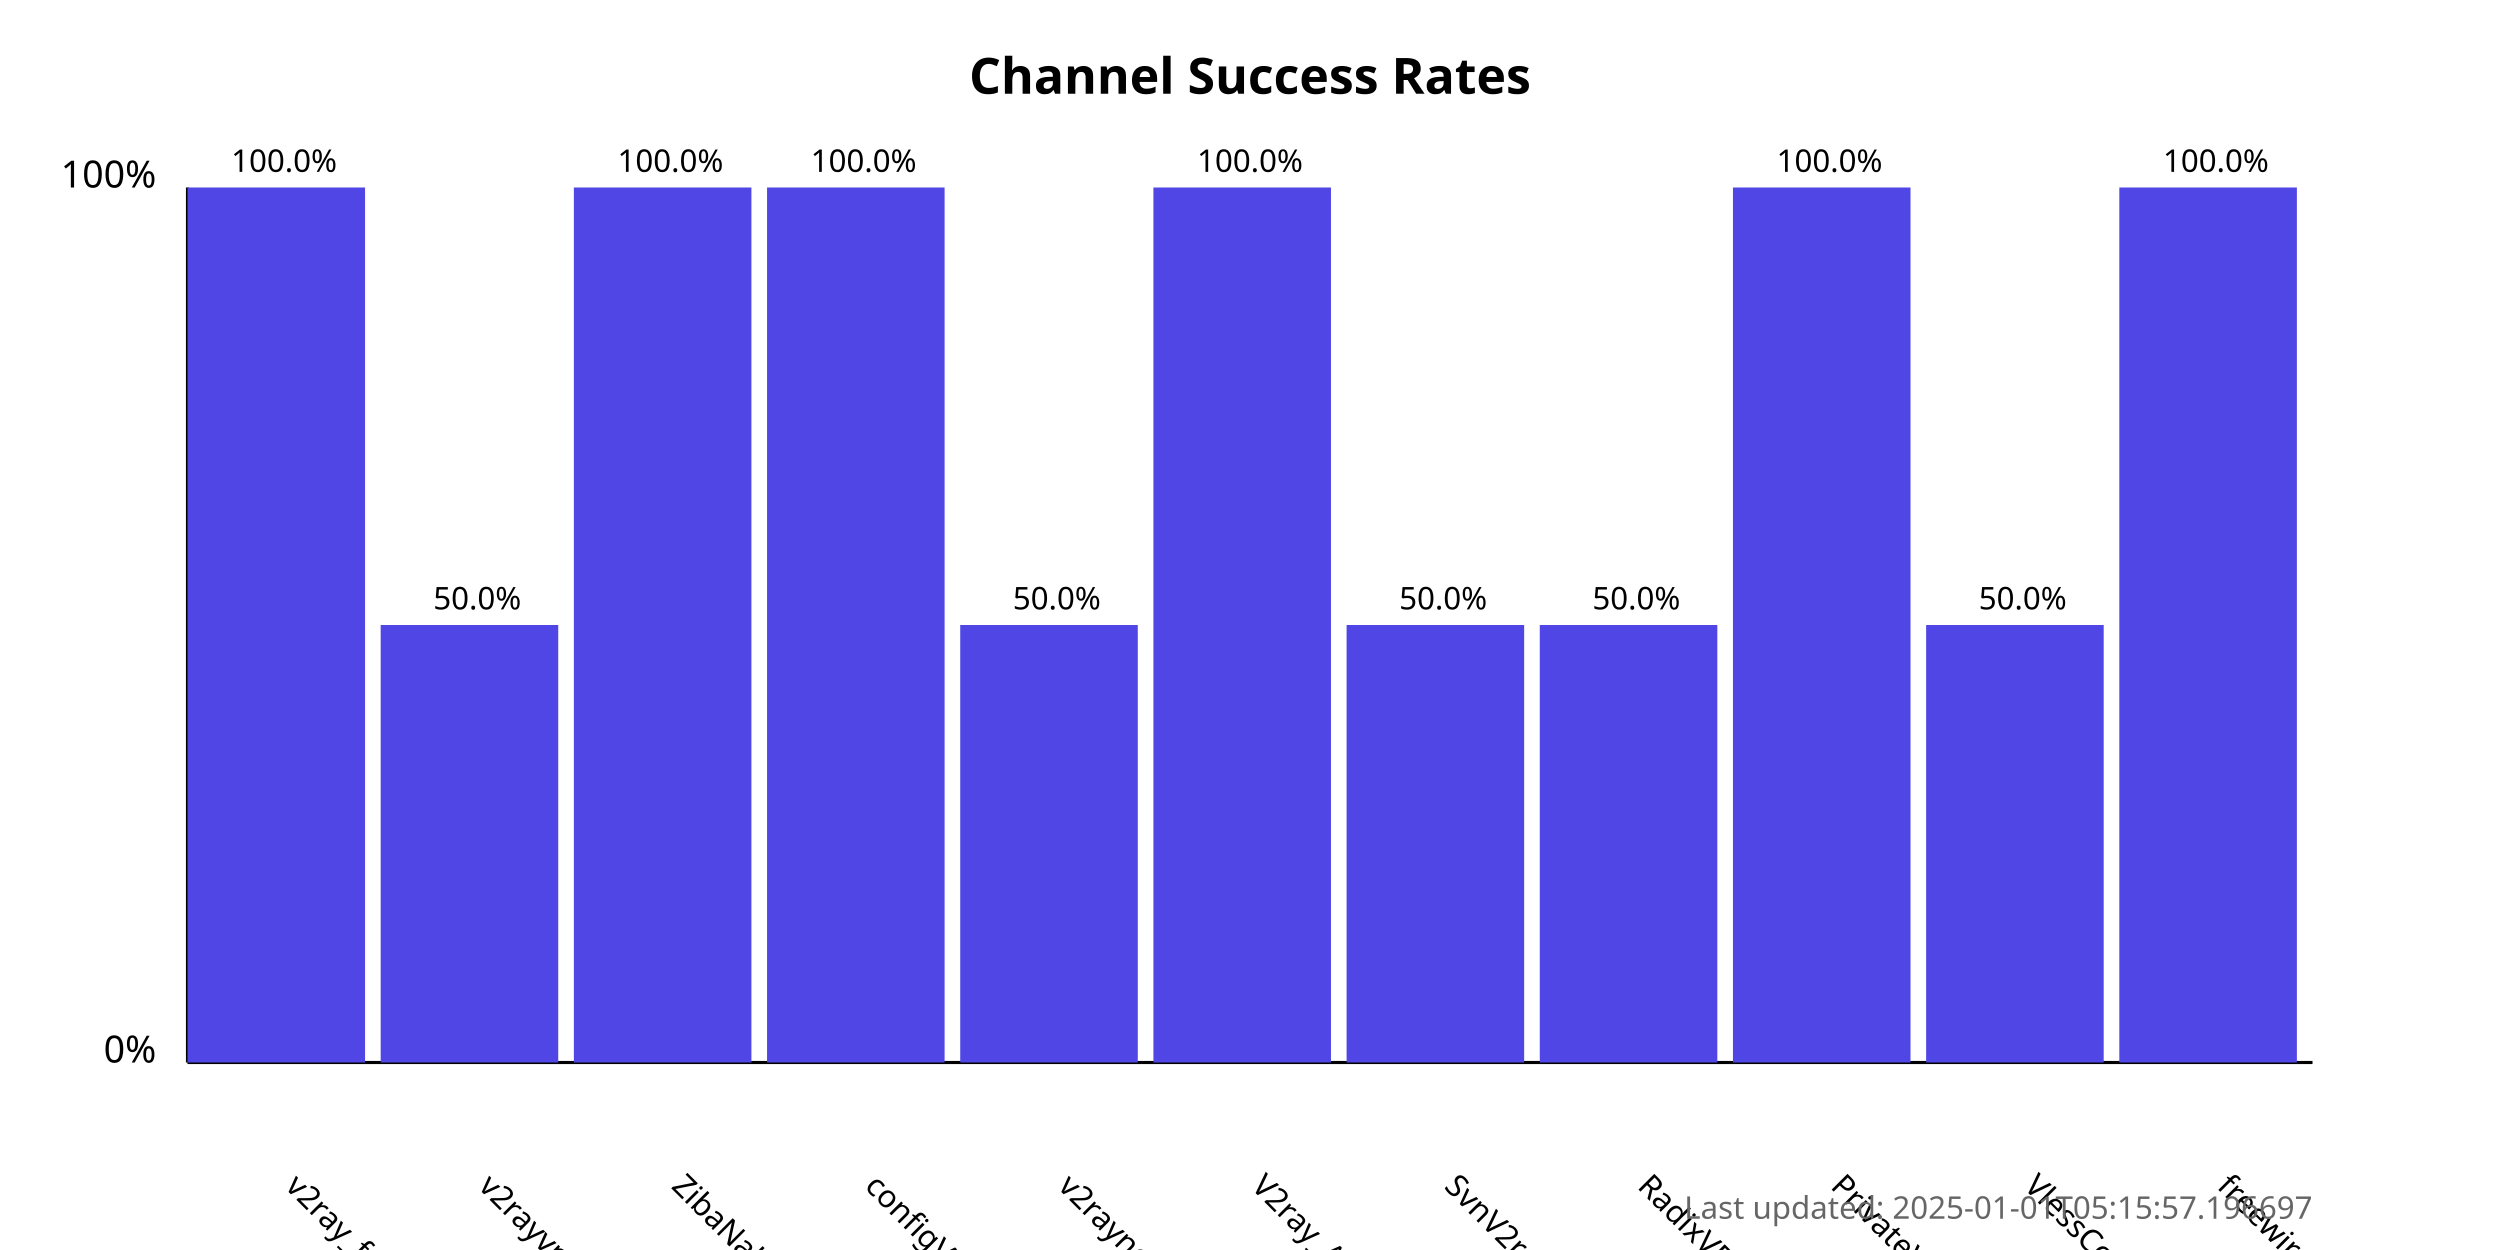
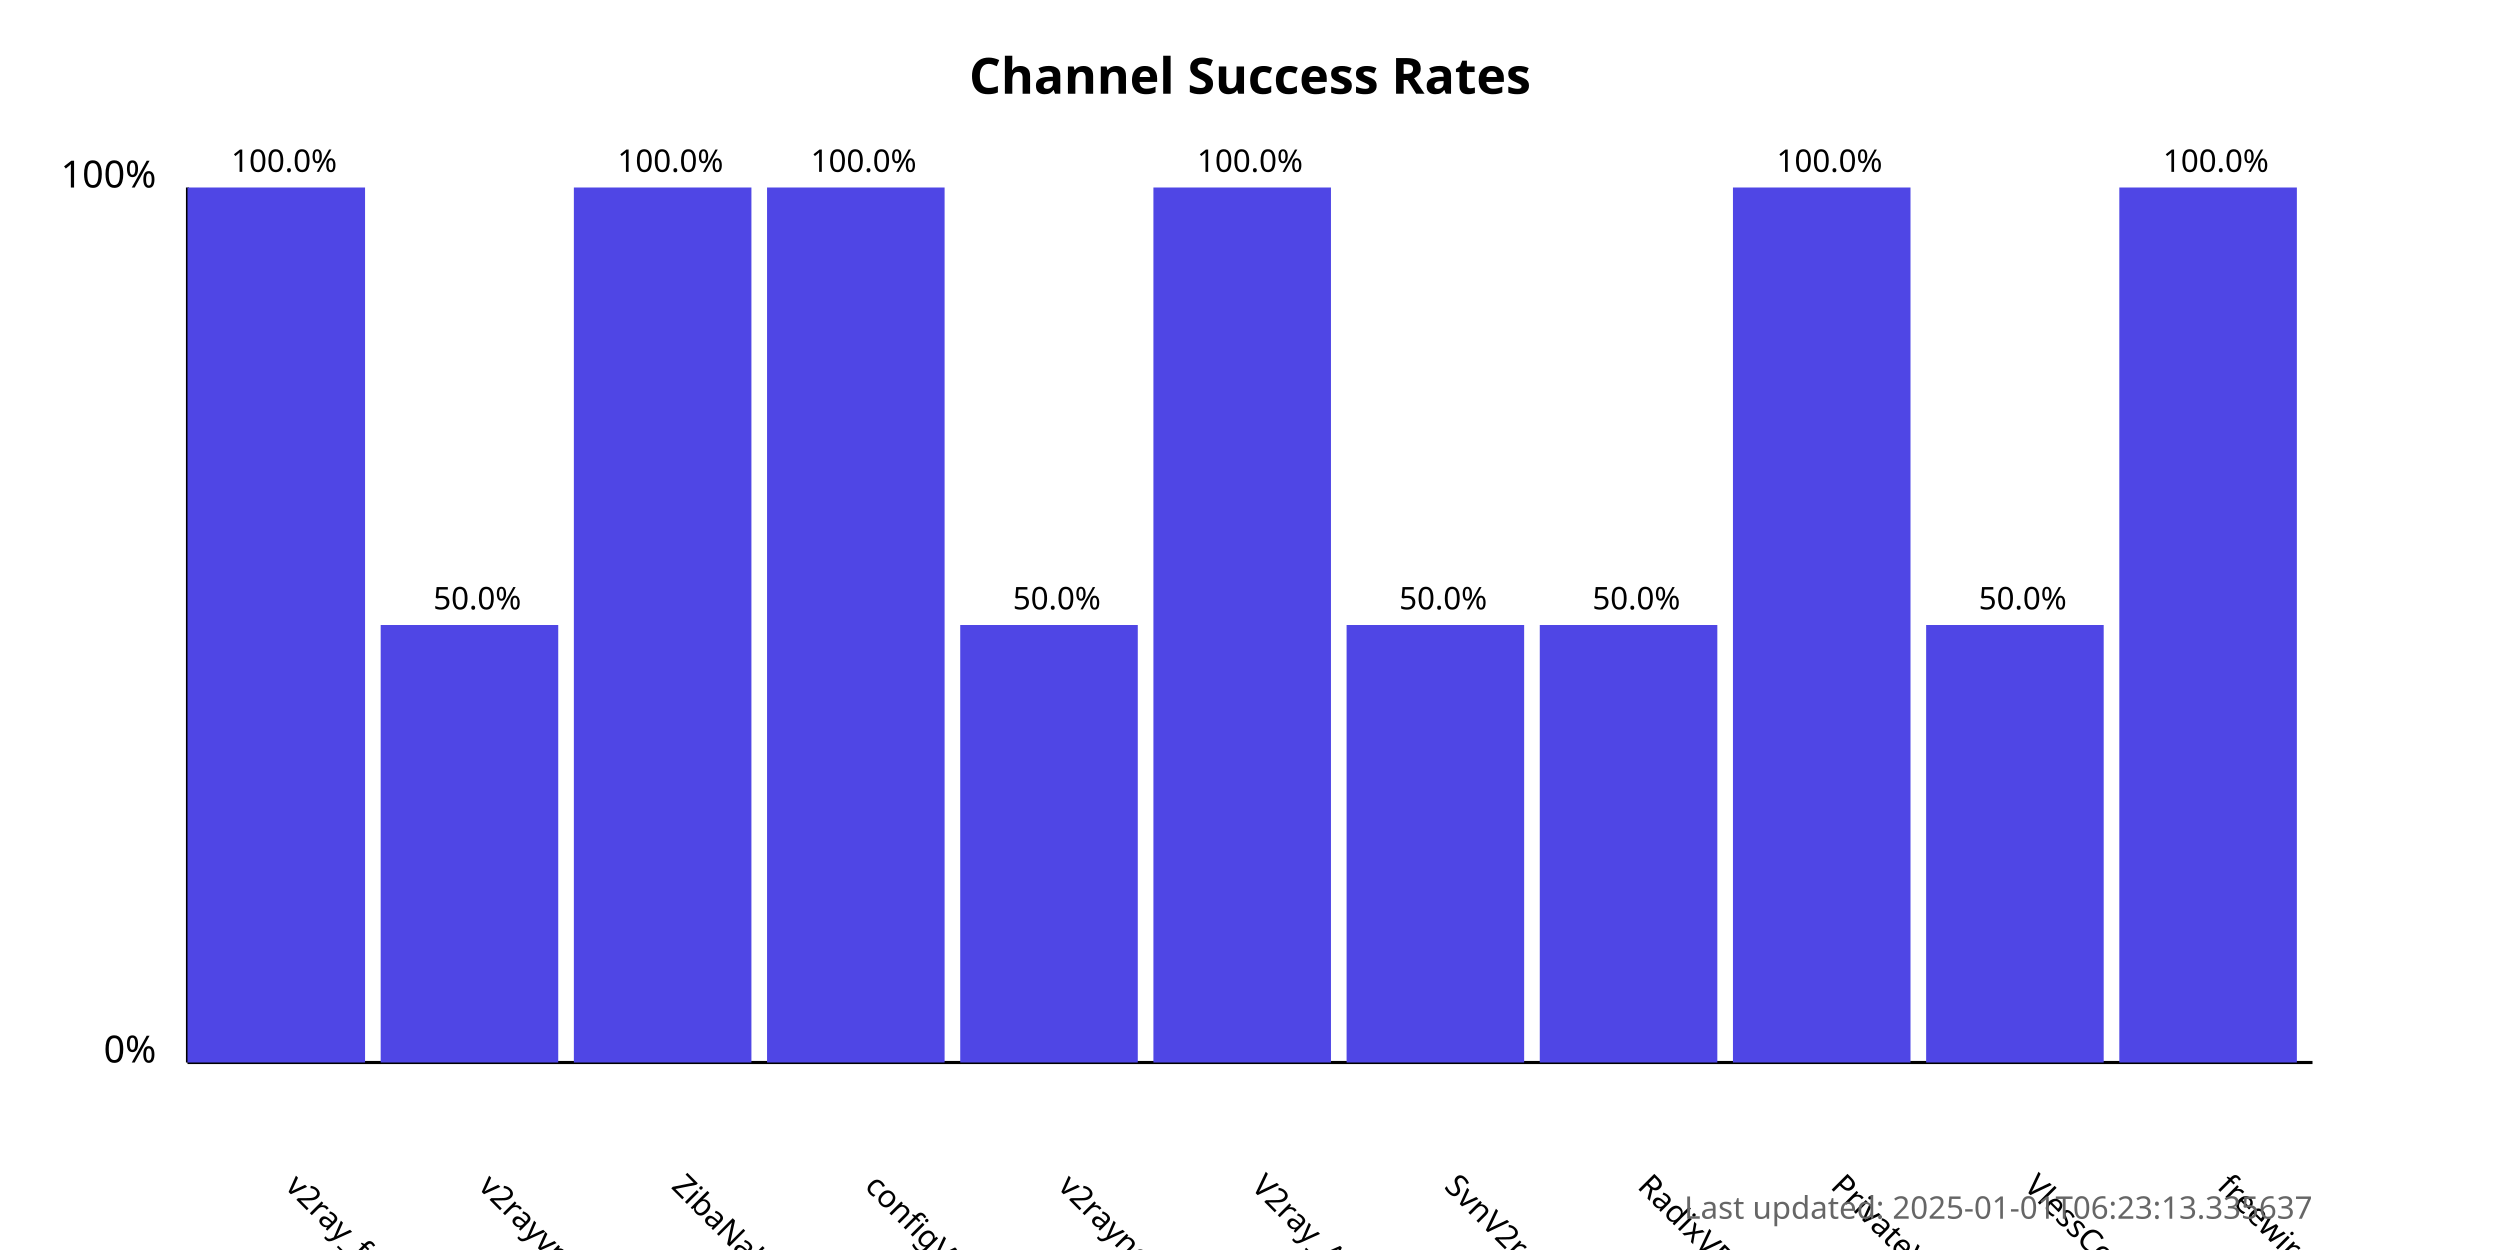
<svg xmlns="http://www.w3.org/2000/svg" width="800" height="400">
  <style>
            .chart-title { font: bold 16px sans-serif; }
            .axis-label { font: 12px sans-serif; }
            .tick-label { font: 10px sans-serif; }
            .bar { fill: #4f46e5; }
            .bar:hover { fill: #6366f1; }
            .timestamp { font: 10px sans-serif; fill: #666; }
        </style>
  <text x="400.0" y="30" text-anchor="middle" class="chart-title">
            Channel Success Rates
        </text>
  <line x1="60" y1="340" x2="60" y2="60" stroke="black" stroke-width="1" />
  <line x1="60" y1="340" x2="740" y2="340" stroke="black" stroke-width="1" />
  <text x="50" y="340" text-anchor="end" class="axis-label">0%</text>
  <text x="50" y="60" text-anchor="end" class="axis-label">100%</text>
  <g>
    <rect x="60" y="60.0" width="56.818" height="280.0" class="bar" />
    <text x="90.909" y="380" transform="rotate(45, 90.90909, 380)" text-anchor="start" class="tick-label">
                v2ray_free_conf
            </text>
    <text x="90.909" y="55.0" text-anchor="middle" class="tick-label">
                100.0%
            </text>
  </g>
  <g>
    <rect x="121.818" y="200.0" width="56.818" height="140.0" class="bar" />
    <text x="152.727" y="380" transform="rotate(45, 152.7273, 380)" text-anchor="start" class="tick-label">
                v2rayvpno
            </text>
    <text x="152.727" y="195.0" text-anchor="middle" class="tick-label">
                50.0%
            </text>
  </g>
  <g>
    <rect x="183.636" y="60.0" width="56.818" height="280.0" class="bar" />
    <text x="214.545" y="380" transform="rotate(45, 214.5455, 380)" text-anchor="start" class="tick-label">
                ZibaNabz
            </text>
    <text x="214.545" y="55.0" text-anchor="middle" class="tick-label">
                100.0%
            </text>
  </g>
  <g>
    <rect x="245.455" y="60.0" width="56.818" height="280.0" class="bar" />
    <text x="276.364" y="380" transform="rotate(45, 276.3636, 380)" text-anchor="start" class="tick-label">
                configV2rayForFree
            </text>
    <text x="276.364" y="55.0" text-anchor="middle" class="tick-label">
                100.0%
            </text>
  </g>
  <g>
    <rect x="307.273" y="200.0" width="56.818" height="140.0" class="bar" />
    <text x="338.182" y="380" transform="rotate(45, 338.1818, 380)" text-anchor="start" class="tick-label">
                v2rayngvpn
            </text>
    <text x="338.182" y="195.0" text-anchor="middle" class="tick-label">
                50.0%
            </text>
  </g>
  <g>
    <rect x="369.091" y="60.0" width="56.818" height="280.0" class="bar" />
    <text x="400.0" y="380" transform="rotate(45, 400.0, 380)" text-anchor="start" class="tick-label">
                V2ray_Alpha
            </text>
    <text x="400.0" y="55.0" text-anchor="middle" class="tick-label">
                100.0%
            </text>
  </g>
  <g>
    <rect x="430.909" y="200.0" width="56.818" height="140.0" class="bar" />
    <text x="461.818" y="380" transform="rotate(45, 461.8182, 380)" text-anchor="start" class="tick-label">
                SvnV2ray
            </text>
    <text x="461.818" y="195.0" text-anchor="middle" class="tick-label">
                50.0%
            </text>
  </g>
  <g>
    <rect x="492.727" y="200.0" width="56.818" height="140.0" class="bar" />
    <text x="523.636" y="380" transform="rotate(45, 523.6364, 380)" text-anchor="start" class="tick-label">
                RadixVPN
            </text>
    <text x="523.636" y="195.0" text-anchor="middle" class="tick-label">
                50.0%
            </text>
  </g>
  <g>
    <rect x="554.545" y="60.0" width="56.818" height="280.0" class="bar" />
    <text x="585.455" y="380" transform="rotate(45, 585.4545, 380)" text-anchor="start" class="tick-label">
                PrivateVPNs
            </text>
    <text x="585.455" y="55.0" text-anchor="middle" class="tick-label">
                100.0%
            </text>
  </g>
  <g>
    <rect x="616.364" y="200.0" width="56.818" height="140.0" class="bar" />
    <text x="647.273" y="380" transform="rotate(45, 647.2727, 380)" text-anchor="start" class="tick-label">
                VlessConfig
            </text>
    <text x="647.273" y="195.0" text-anchor="middle" class="tick-label">
                50.0%
            </text>
  </g>
  <g>
    <rect x="678.182" y="60.0" width="56.818" height="280.0" class="bar" />
    <text x="709.091" y="380" transform="rotate(45, 709.0909, 380)" text-anchor="start" class="tick-label">
                freewireguard
            </text>
    <text x="709.091" y="55.0" text-anchor="middle" class="tick-label">
                100.0%
            </text>
  </g>
  <text x="740" y="390" text-anchor="end" class="timestamp">
-             Last updated: 2025-01-01T05:15:57.196697
+             Last updated: 2025-01-01T06:23:13.335637
        </text>
</svg>
